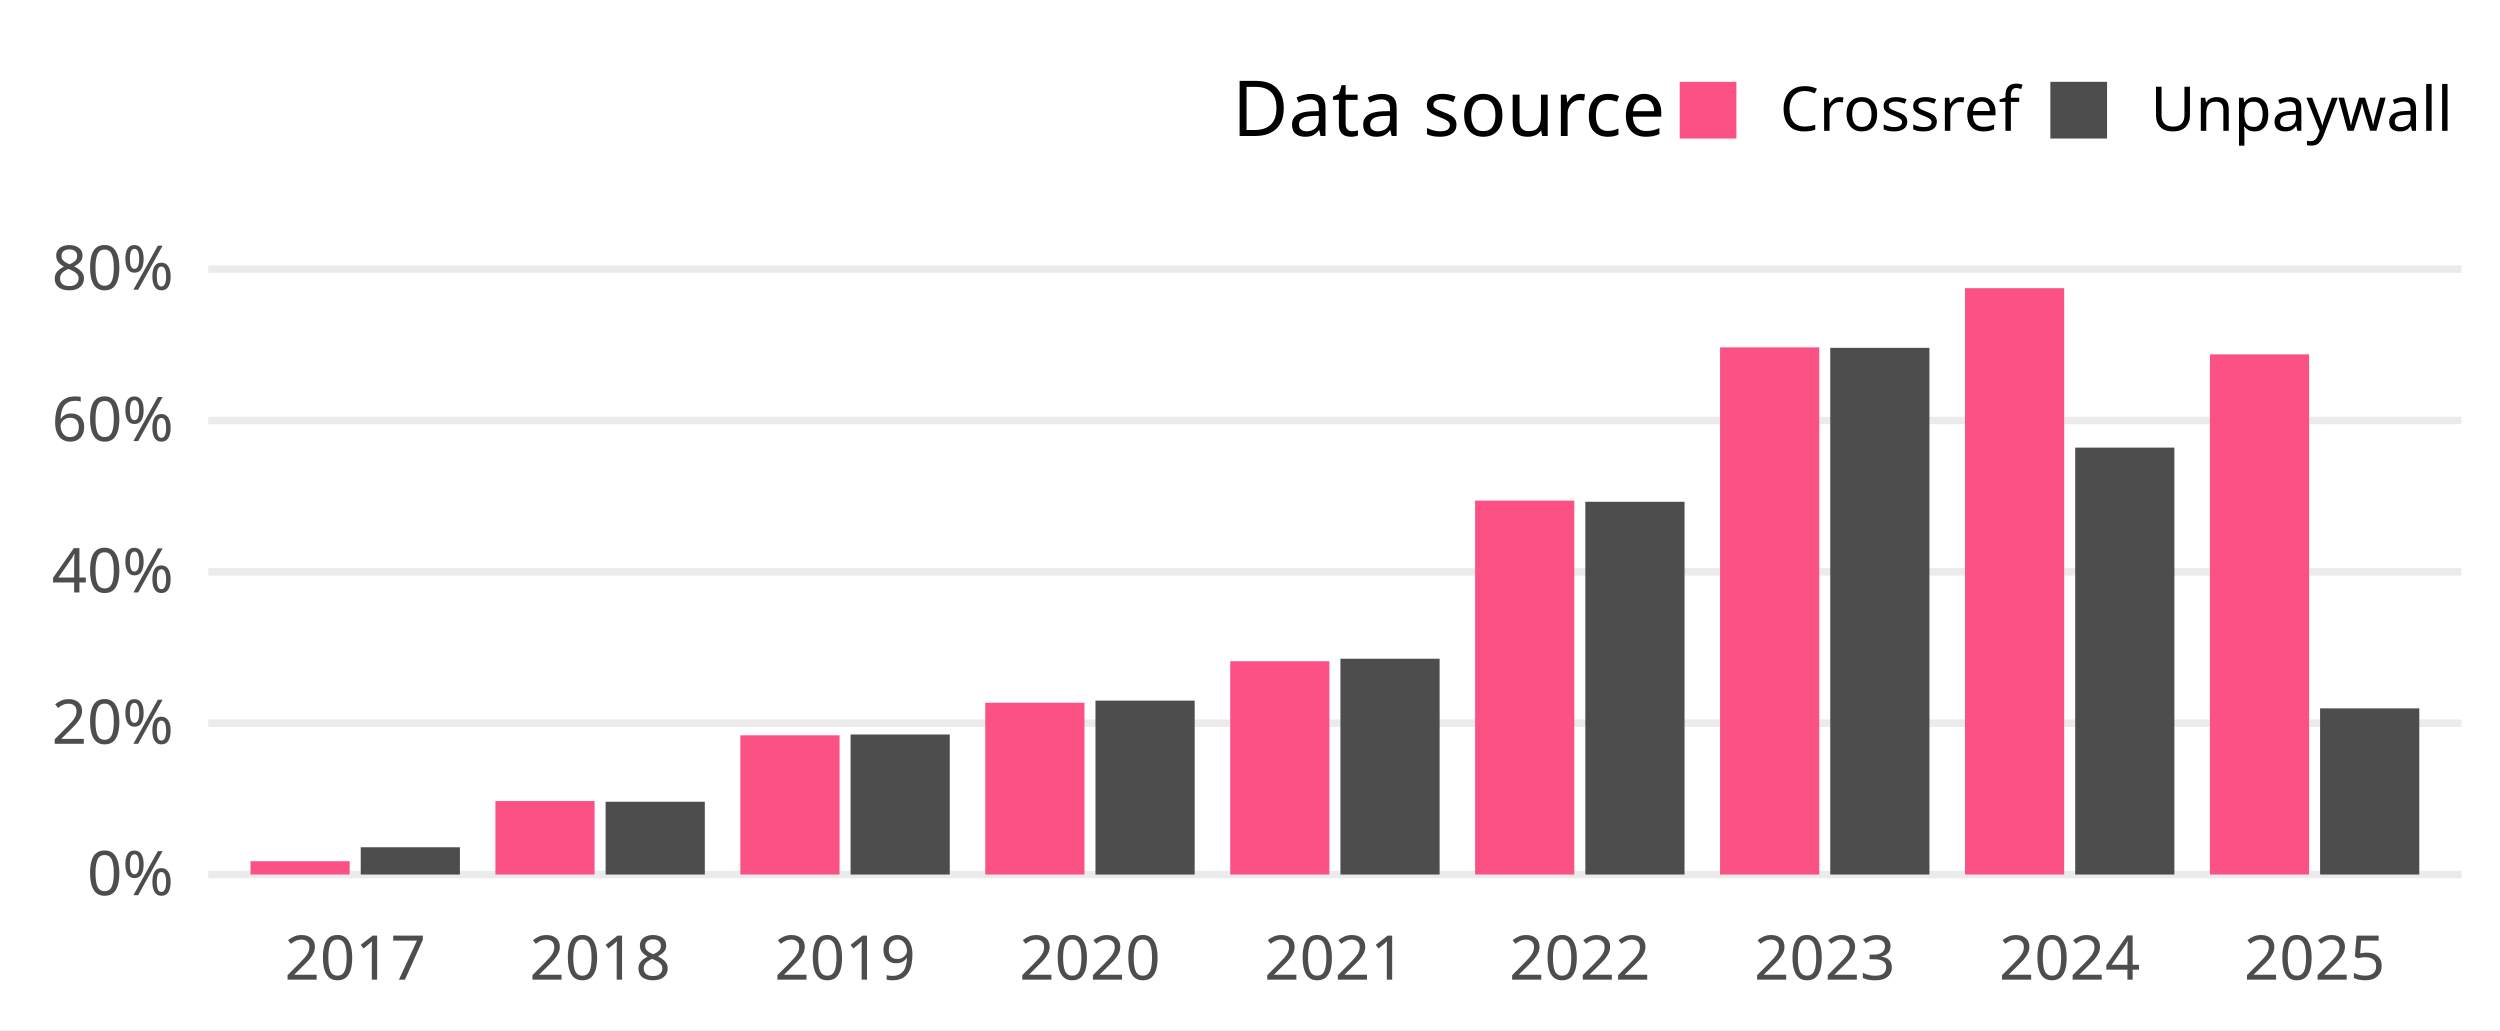
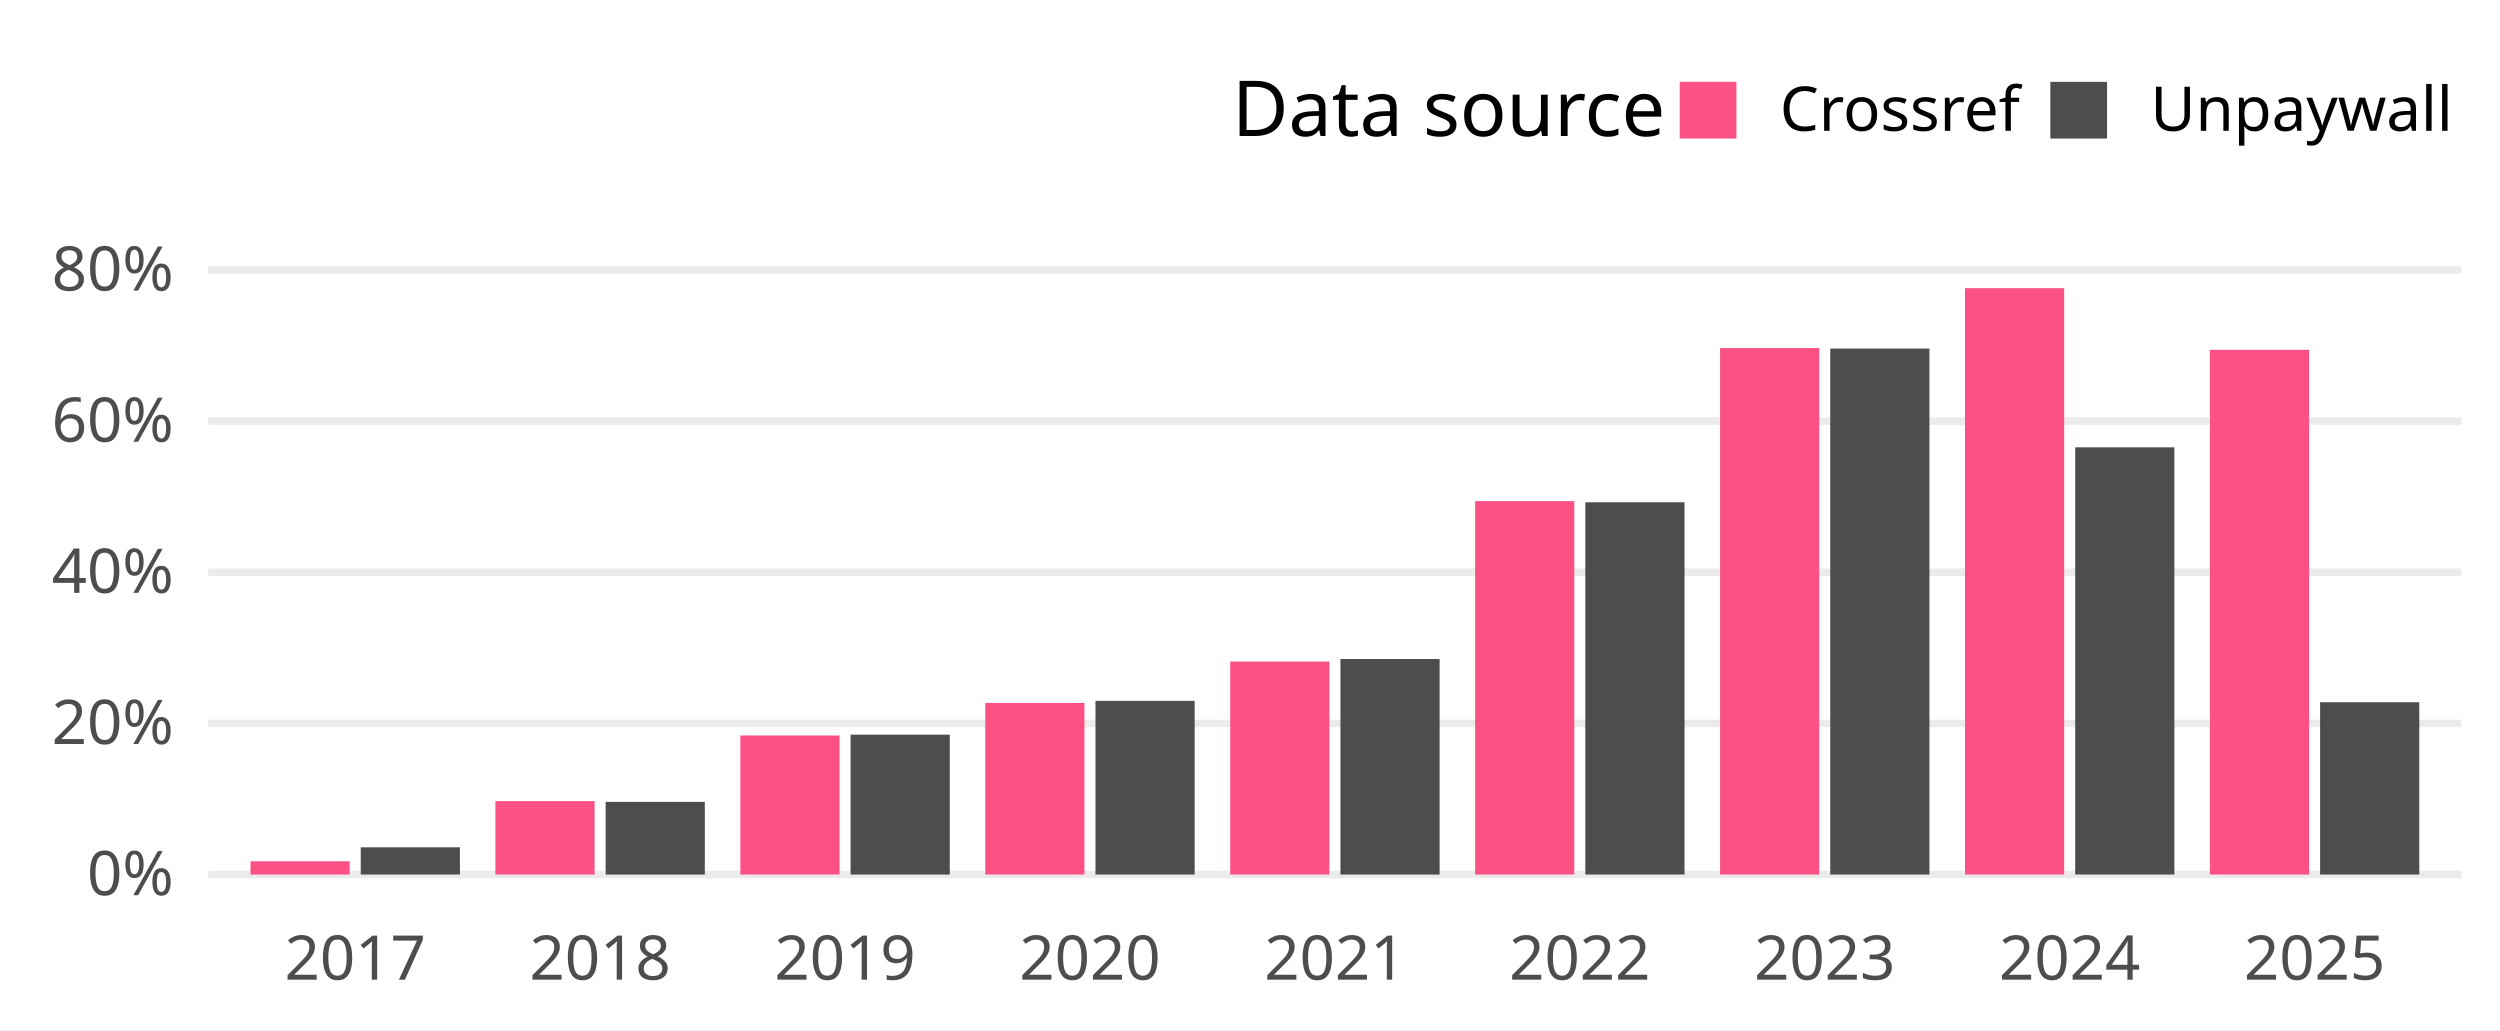
<svg xmlns="http://www.w3.org/2000/svg" width="648.00pt" height="266.98pt" viewBox="0 0 648.00 266.98">
  <g class="svglite">
    <defs>
      <style type="text/css">
    .svglite line, .svglite polyline, .svglite polygon, .svglite path, .svglite rect, .svglite circle {
      fill: none;
      stroke: #000000;
      stroke-linecap: round;
      stroke-linejoin: round;
      stroke-miterlimit: 10.00;
    }
    .svglite text {
      white-space: pre;
    }
    .svglite g.glyphgroup path {
      fill: inherit;
      stroke: none;
    }
  </style>
    </defs>
    <rect width="100%" height="100%" style="stroke: none; fill: #FFFFFF;" />
    <defs>
      <clipPath id="cpMC4wMHw2NDguMDB8MC4wMHwyNjYuOTg=">
        <rect x="0.00" y="0.00" width="648.00" height="266.98" />
      </clipPath>
    </defs>
    <g clip-path="url(#cpMC4wMHw2NDguMDB8MC4wMHwyNjYuOTg=)">
      <rect x="0.00" y="0.00" width="648.00" height="266.98" style="stroke-width: 1.94; stroke: none; fill: #FFFFFF;" />
    </g>
    <defs>
      <clipPath id="cpNTMuOTh8NjM4LjA0fDY3LjA5fDIzNC4yOA==">
        <rect x="53.98" y="67.09" width="584.06" height="167.19" />
      </clipPath>
    </defs>
    <g clip-path="url(#cpNTMuOTh8NjM4LjA0fDY3LjA5fDIzNC4yOA==)">
      <polyline points="53.98,226.68 638.04,226.68 " style="stroke-width: 1.94; stroke: #EBEBEB; stroke-linecap: butt;" />
-       <polyline points="53.98,187.45 638.04,187.45 " style="stroke-width: 1.94; stroke: #EBEBEB; stroke-linecap: butt;" />
-       <polyline points="53.98,148.22 638.04,148.22 " style="stroke-width: 1.94; stroke: #EBEBEB; stroke-linecap: butt;" />
-       <polyline points="53.98,108.98 638.04,108.98 " style="stroke-width: 1.94; stroke: #EBEBEB; stroke-linecap: butt;" />
-       <polyline points="53.98,69.75 638.04,69.75 " style="stroke-width: 1.94; stroke: #EBEBEB; stroke-linecap: butt;" />
-       <rect x="64.93" y="223.23" width="25.71" height="3.45" style="stroke-width: 1.94; stroke: none; stroke-linecap: butt; stroke-linejoin: miter; fill: #FC5185;" />
-       <rect x="93.50" y="219.61" width="25.71" height="7.07" style="stroke-width: 1.94; stroke: none; stroke-linecap: butt; stroke-linejoin: miter; fill: #4D4D4D;" />
-       <rect x="128.41" y="207.63" width="25.71" height="19.05" style="stroke-width: 1.94; stroke: none; stroke-linecap: butt; stroke-linejoin: miter; fill: #FC5185;" />
-       <rect x="156.98" y="207.81" width="25.71" height="18.87" style="stroke-width: 1.94; stroke: none; stroke-linecap: butt; stroke-linejoin: miter; fill: #4D4D4D;" />
-       <rect x="191.90" y="190.59" width="25.71" height="36.09" style="stroke-width: 1.94; stroke: none; stroke-linecap: butt; stroke-linejoin: miter; fill: #FC5185;" />
-       <rect x="220.47" y="190.38" width="25.71" height="36.30" style="stroke-width: 1.94; stroke: none; stroke-linecap: butt; stroke-linejoin: miter; fill: #4D4D4D;" />
-       <rect x="255.38" y="182.15" width="25.71" height="44.53" style="stroke-width: 1.94; stroke: none; stroke-linecap: butt; stroke-linejoin: miter; fill: #FC5185;" />
-       <rect x="283.95" y="181.60" width="25.71" height="45.09" style="stroke-width: 1.94; stroke: none; stroke-linecap: butt; stroke-linejoin: miter; fill: #4D4D4D;" />
-       <rect x="318.87" y="171.39" width="25.71" height="55.29" style="stroke-width: 1.94; stroke: none; stroke-linecap: butt; stroke-linejoin: miter; fill: #FC5185;" />
-       <rect x="347.44" y="170.74" width="25.71" height="55.94" style="stroke-width: 1.94; stroke: none; stroke-linecap: butt; stroke-linejoin: miter; fill: #4D4D4D;" />
-       <rect x="382.35" y="129.76" width="25.71" height="96.92" style="stroke-width: 1.94; stroke: none; stroke-linecap: butt; stroke-linejoin: miter; fill: #FC5185;" />
-       <rect x="410.92" y="130.06" width="25.71" height="96.62" style="stroke-width: 1.94; stroke: none; stroke-linecap: butt; stroke-linejoin: miter; fill: #4D4D4D;" />
-       <rect x="445.84" y="90.03" width="25.71" height="136.66" style="stroke-width: 1.94; stroke: none; stroke-linecap: butt; stroke-linejoin: miter; fill: #FC5185;" />
-       <rect x="474.40" y="90.16" width="25.71" height="136.52" style="stroke-width: 1.94; stroke: none; stroke-linecap: butt; stroke-linejoin: miter; fill: #4D4D4D;" />
+       <polyline points="53.98,187.50 638.04,187.50 " style="stroke-width: 1.94; stroke: #EBEBEB; stroke-linecap: butt;" />
+       <polyline points="53.98,148.33 638.04,148.33 " style="stroke-width: 1.94; stroke: #EBEBEB; stroke-linecap: butt;" />
+       <polyline points="53.98,109.15 638.04,109.15 " style="stroke-width: 1.94; stroke: #EBEBEB; stroke-linecap: butt;" />
+       <polyline points="53.98,69.97 638.04,69.97 " style="stroke-width: 1.94; stroke: #EBEBEB; stroke-linecap: butt;" />
+       <rect x="64.93" y="223.24" width="25.71" height="3.44" style="stroke-width: 1.94; stroke: none; stroke-linecap: butt; stroke-linejoin: miter; fill: #FC5185;" />
+       <rect x="93.50" y="219.62" width="25.71" height="7.06" style="stroke-width: 1.94; stroke: none; stroke-linecap: butt; stroke-linejoin: miter; fill: #4D4D4D;" />
+       <rect x="128.41" y="207.65" width="25.71" height="19.03" style="stroke-width: 1.94; stroke: none; stroke-linecap: butt; stroke-linejoin: miter; fill: #FC5185;" />
+       <rect x="156.98" y="207.84" width="25.71" height="18.85" style="stroke-width: 1.94; stroke: none; stroke-linecap: butt; stroke-linejoin: miter; fill: #4D4D4D;" />
+       <rect x="191.90" y="190.64" width="25.71" height="36.04" style="stroke-width: 1.94; stroke: none; stroke-linecap: butt; stroke-linejoin: miter; fill: #FC5185;" />
+       <rect x="220.47" y="190.43" width="25.71" height="36.25" style="stroke-width: 1.94; stroke: none; stroke-linecap: butt; stroke-linejoin: miter; fill: #4D4D4D;" />
+       <rect x="255.38" y="182.21" width="25.71" height="44.47" style="stroke-width: 1.94; stroke: none; stroke-linecap: butt; stroke-linejoin: miter; fill: #FC5185;" />
+       <rect x="283.95" y="181.66" width="25.71" height="45.02" style="stroke-width: 1.94; stroke: none; stroke-linecap: butt; stroke-linejoin: miter; fill: #4D4D4D;" />
+       <rect x="318.87" y="171.47" width="25.71" height="55.21" style="stroke-width: 1.94; stroke: none; stroke-linecap: butt; stroke-linejoin: miter; fill: #FC5185;" />
+       <rect x="347.44" y="170.82" width="25.71" height="55.86" style="stroke-width: 1.94; stroke: none; stroke-linecap: butt; stroke-linejoin: miter; fill: #4D4D4D;" />
+       <rect x="382.35" y="129.89" width="25.71" height="96.79" style="stroke-width: 1.94; stroke: none; stroke-linecap: butt; stroke-linejoin: miter; fill: #FC5185;" />
+       <rect x="410.92" y="130.19" width="25.71" height="96.49" style="stroke-width: 1.94; stroke: none; stroke-linecap: butt; stroke-linejoin: miter; fill: #4D4D4D;" />
+       <rect x="445.84" y="90.22" width="25.71" height="136.46" style="stroke-width: 1.94; stroke: none; stroke-linecap: butt; stroke-linejoin: miter; fill: #FC5185;" />
+       <rect x="474.40" y="90.35" width="25.71" height="136.33" style="stroke-width: 1.94; stroke: none; stroke-linecap: butt; stroke-linejoin: miter; fill: #4D4D4D;" />
      <rect x="509.32" y="74.69" width="25.71" height="151.99" style="stroke-width: 1.94; stroke: none; stroke-linecap: butt; stroke-linejoin: miter; fill: #FC5185;" />
-       <rect x="537.89" y="116.02" width="25.71" height="110.66" style="stroke-width: 1.94; stroke: none; stroke-linecap: butt; stroke-linejoin: miter; fill: #4D4D4D;" />
-       <rect x="572.81" y="91.85" width="25.71" height="134.83" style="stroke-width: 1.94; stroke: none; stroke-linecap: butt; stroke-linejoin: miter; fill: #FC5185;" />
-       <rect x="601.37" y="183.61" width="25.71" height="43.07" style="stroke-width: 1.94; stroke: none; stroke-linecap: butt; stroke-linejoin: miter; fill: #4D4D4D;" />
+       <rect x="537.89" y="115.95" width="25.71" height="110.73" style="stroke-width: 1.94; stroke: none; stroke-linecap: butt; stroke-linejoin: miter; fill: #4D4D4D;" />
+       <rect x="572.81" y="90.67" width="25.71" height="136.01" style="stroke-width: 1.94; stroke: none; stroke-linecap: butt; stroke-linejoin: miter; fill: #FC5185;" />
+       <rect x="601.37" y="182.02" width="25.71" height="44.66" style="stroke-width: 1.94; stroke: none; stroke-linecap: butt; stroke-linejoin: miter; fill: #4D4D4D;" />
    </g>
    <g clip-path="url(#cpMC4wMHw2NDguMDB8MC4wMHwyNjYuOTg=)">
      <text x="45.01" y="232.03" text-anchor="end" style="font-size: 16.00px;fill: #4D4D4D; font-family: &quot;Atkinson Hyperlegible&quot;;" textLength="25.20px" lengthAdjust="spacingAndGlyphs">0%</text>
-       <text x="45.01" y="192.79" text-anchor="end" style="font-size: 16.00px;fill: #4D4D4D; font-family: &quot;Atkinson Hyperlegible&quot;;" textLength="33.98px" lengthAdjust="spacingAndGlyphs">20%</text>
-       <text x="45.01" y="153.56" text-anchor="end" style="font-size: 16.00px;fill: #4D4D4D; font-family: &quot;Atkinson Hyperlegible&quot;;" textLength="35.03px" lengthAdjust="spacingAndGlyphs">40%</text>
-       <text x="45.01" y="114.33" text-anchor="end" style="font-size: 16.00px;fill: #4D4D4D; font-family: &quot;Atkinson Hyperlegible&quot;;" textLength="34.77px" lengthAdjust="spacingAndGlyphs">60%</text>
-       <text x="45.01" y="75.10" text-anchor="end" style="font-size: 16.00px;fill: #4D4D4D; font-family: &quot;Atkinson Hyperlegible&quot;;" textLength="35.05px" lengthAdjust="spacingAndGlyphs">80%</text>
+       <text x="45.01" y="192.85" text-anchor="end" style="font-size: 16.00px;fill: #4D4D4D; font-family: &quot;Atkinson Hyperlegible&quot;;" textLength="33.98px" lengthAdjust="spacingAndGlyphs">20%</text>
+       <text x="45.01" y="153.67" text-anchor="end" style="font-size: 16.00px;fill: #4D4D4D; font-family: &quot;Atkinson Hyperlegible&quot;;" textLength="35.03px" lengthAdjust="spacingAndGlyphs">40%</text>
+       <text x="45.01" y="114.50" text-anchor="end" style="font-size: 16.00px;fill: #4D4D4D; font-family: &quot;Atkinson Hyperlegible&quot;;" textLength="34.77px" lengthAdjust="spacingAndGlyphs">60%</text>
+       <text x="45.01" y="75.32" text-anchor="end" style="font-size: 16.00px;fill: #4D4D4D; font-family: &quot;Atkinson Hyperlegible&quot;;" textLength="35.05px" lengthAdjust="spacingAndGlyphs">80%</text>
      <text x="92.07" y="253.94" text-anchor="middle" style="font-size: 16.00px;fill: #4D4D4D; font-family: &quot;Atkinson Hyperlegible&quot;;" textLength="33.75px" lengthAdjust="spacingAndGlyphs">2017</text>
      <text x="155.55" y="253.94" text-anchor="middle" style="font-size: 16.00px;fill: #4D4D4D; font-family: &quot;Atkinson Hyperlegible&quot;;" textLength="35.44px" lengthAdjust="spacingAndGlyphs">2018</text>
      <text x="219.04" y="253.94" text-anchor="middle" style="font-size: 16.00px;fill: #4D4D4D; font-family: &quot;Atkinson Hyperlegible&quot;;" textLength="35.16px" lengthAdjust="spacingAndGlyphs">2019</text>
      <text x="282.52" y="253.94" text-anchor="middle" style="font-size: 16.00px;fill: #4D4D4D; font-family: &quot;Atkinson Hyperlegible&quot;;" textLength="38.02px" lengthAdjust="spacingAndGlyphs">2020</text>
      <text x="346.01" y="253.94" text-anchor="middle" style="font-size: 16.00px;fill: #4D4D4D; font-family: &quot;Atkinson Hyperlegible&quot;;" textLength="34.08px" lengthAdjust="spacingAndGlyphs">2021</text>
      <text x="409.49" y="253.94" text-anchor="middle" style="font-size: 16.00px;fill: #4D4D4D; font-family: &quot;Atkinson Hyperlegible&quot;;" textLength="36.42px" lengthAdjust="spacingAndGlyphs">2022</text>
      <text x="472.98" y="253.94" text-anchor="middle" style="font-size: 16.00px;fill: #4D4D4D; font-family: &quot;Atkinson Hyperlegible&quot;;" textLength="36.83px" lengthAdjust="spacingAndGlyphs">2023</text>
      <text x="536.46" y="253.94" text-anchor="middle" style="font-size: 16.00px;fill: #4D4D4D; font-family: &quot;Atkinson Hyperlegible&quot;;" textLength="37.34px" lengthAdjust="spacingAndGlyphs">2024</text>
      <text x="599.95" y="253.94" text-anchor="middle" style="font-size: 16.00px;fill: #4D4D4D; font-family: &quot;Atkinson Hyperlegible&quot;;" textLength="36.97px" lengthAdjust="spacingAndGlyphs">2025</text>
      <text x="319.37" y="35.25" style="font-size: 20.00px; font-family: &quot;Atkinson Hyperlegible&quot;;" textLength="104.77px" lengthAdjust="spacingAndGlyphs">Data source</text>
      <rect x="435.38" y="21.21" width="14.70" height="14.70" style="stroke-width: 1.94; stroke: none; stroke-linecap: butt; stroke-linejoin: miter; fill: #FC5185;" />
      <rect x="531.45" y="21.21" width="14.70" height="14.70" style="stroke-width: 1.94; stroke: none; stroke-linecap: butt; stroke-linejoin: miter; fill: #4D4D4D;" />
      <text x="461.34" y="33.91" style="font-size: 16.00px; font-family: &quot;Atkinson Hyperlegible&quot;;" textLength="58.86px" lengthAdjust="spacingAndGlyphs">Crossref</text>
      <text x="557.40" y="33.91" style="font-size: 16.00px; font-family: &quot;Atkinson Hyperlegible&quot;;" textLength="70.67px" lengthAdjust="spacingAndGlyphs">Unpaywall</text>
    </g>
  </g>
</svg>
